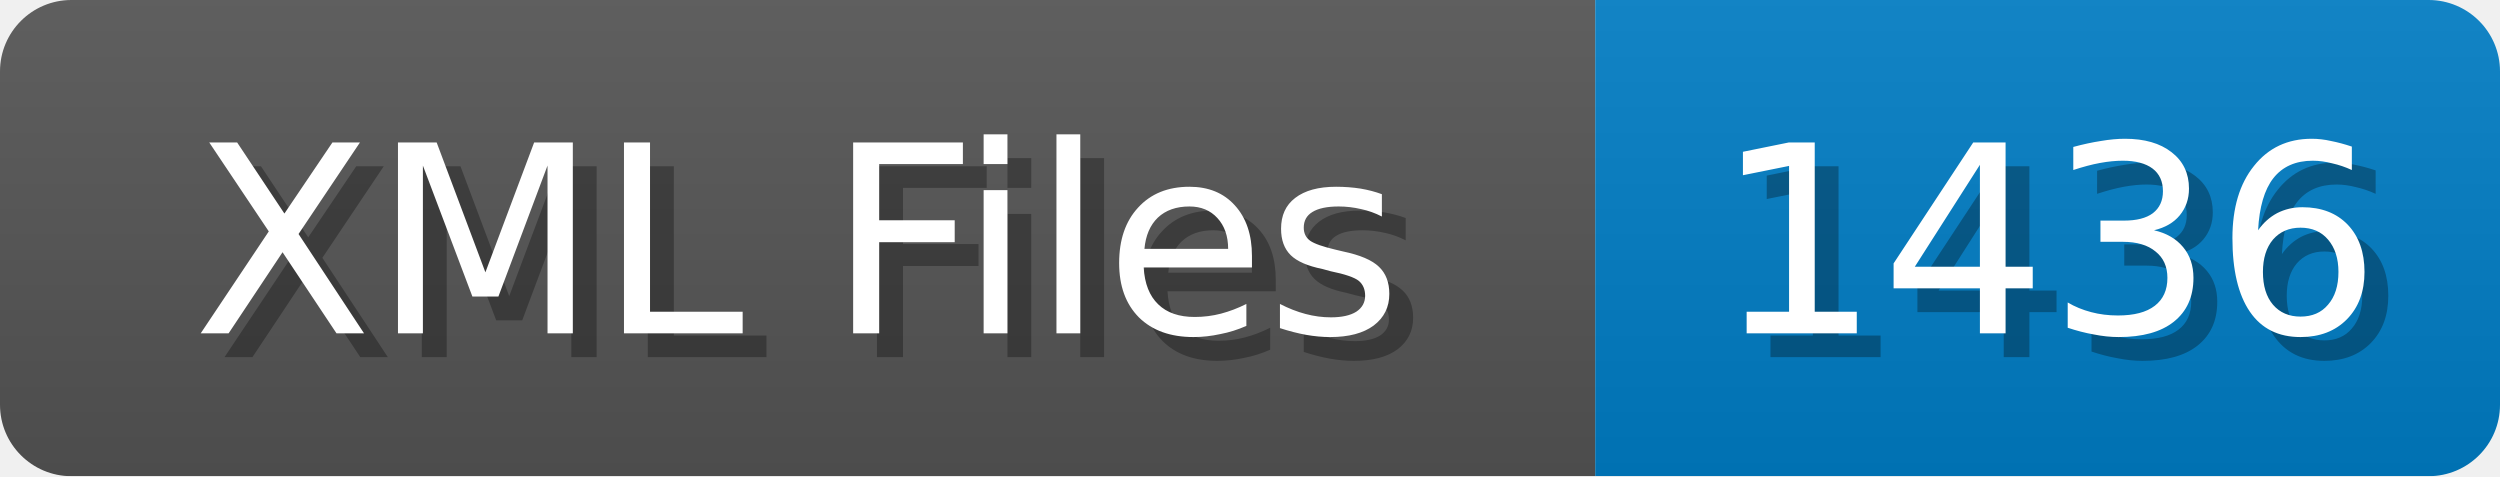
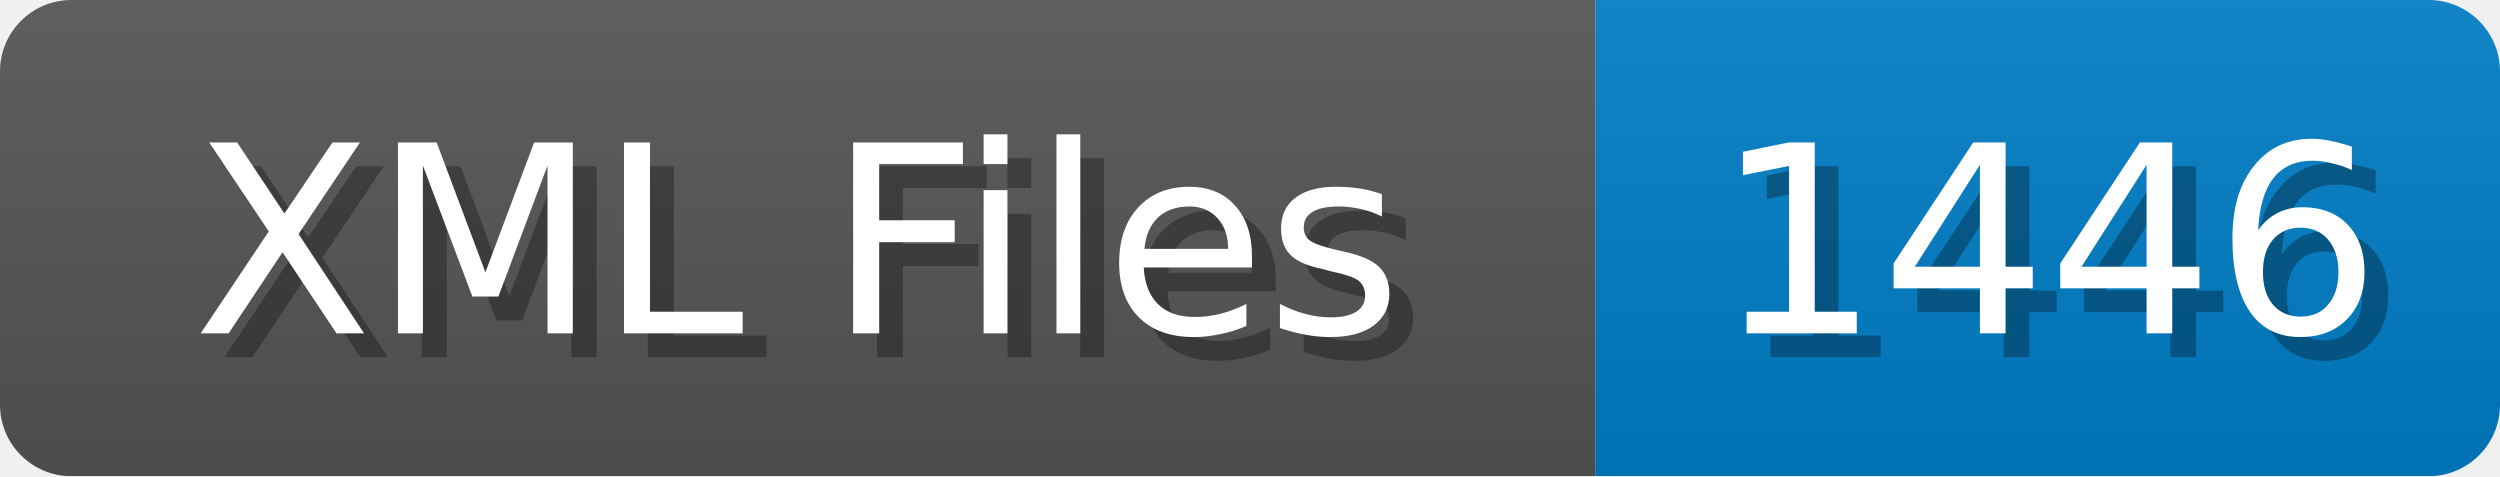
<svg xmlns="http://www.w3.org/2000/svg" width="105" height="20">
  <linearGradient id="b" x2="0" y2="100%">
    <stop offset="0" stop-color="#bbb" stop-opacity=".1" />
    <stop offset="1" stop-opacity=".1" />
  </linearGradient>
  <mask id="anybadge_1">
    <rect width="105" height="20" rx="3" fill="#fff" />
  </mask>
  <g mask="url(#anybadge_1)">
    <path fill="#555" d="M0 0h67v20H0z" />
    <path fill="#007ec6" d="M67 0h38v20H67z" />
    <path fill="url(#b)" d="M0 0h105v20H0z" />
  </g>
  <g fill="#fff" text-anchor="middle" font-family="DejaVu Sans,Verdana,Geneva,sans-serif" font-size="11">
    <text x="34.5" y="15" fill="#010101" fill-opacity=".3">XML Files</text>
    <text x="33.5" y="14">XML Files</text>
  </g>
  <g fill="#fff" text-anchor="middle" font-family="DejaVu Sans,Verdana,Geneva,sans-serif" font-size="11">
-     <text x="87.0" y="15" fill="#010101" fill-opacity=".3">1436</text>
-     <text x="86.0" y="14">1436</text>
+     <text x="87.0" y="15" fill="#010101" fill-opacity=".3">1446</text>
+     <text x="86.0" y="14">1446</text>
  </g>
</svg>
